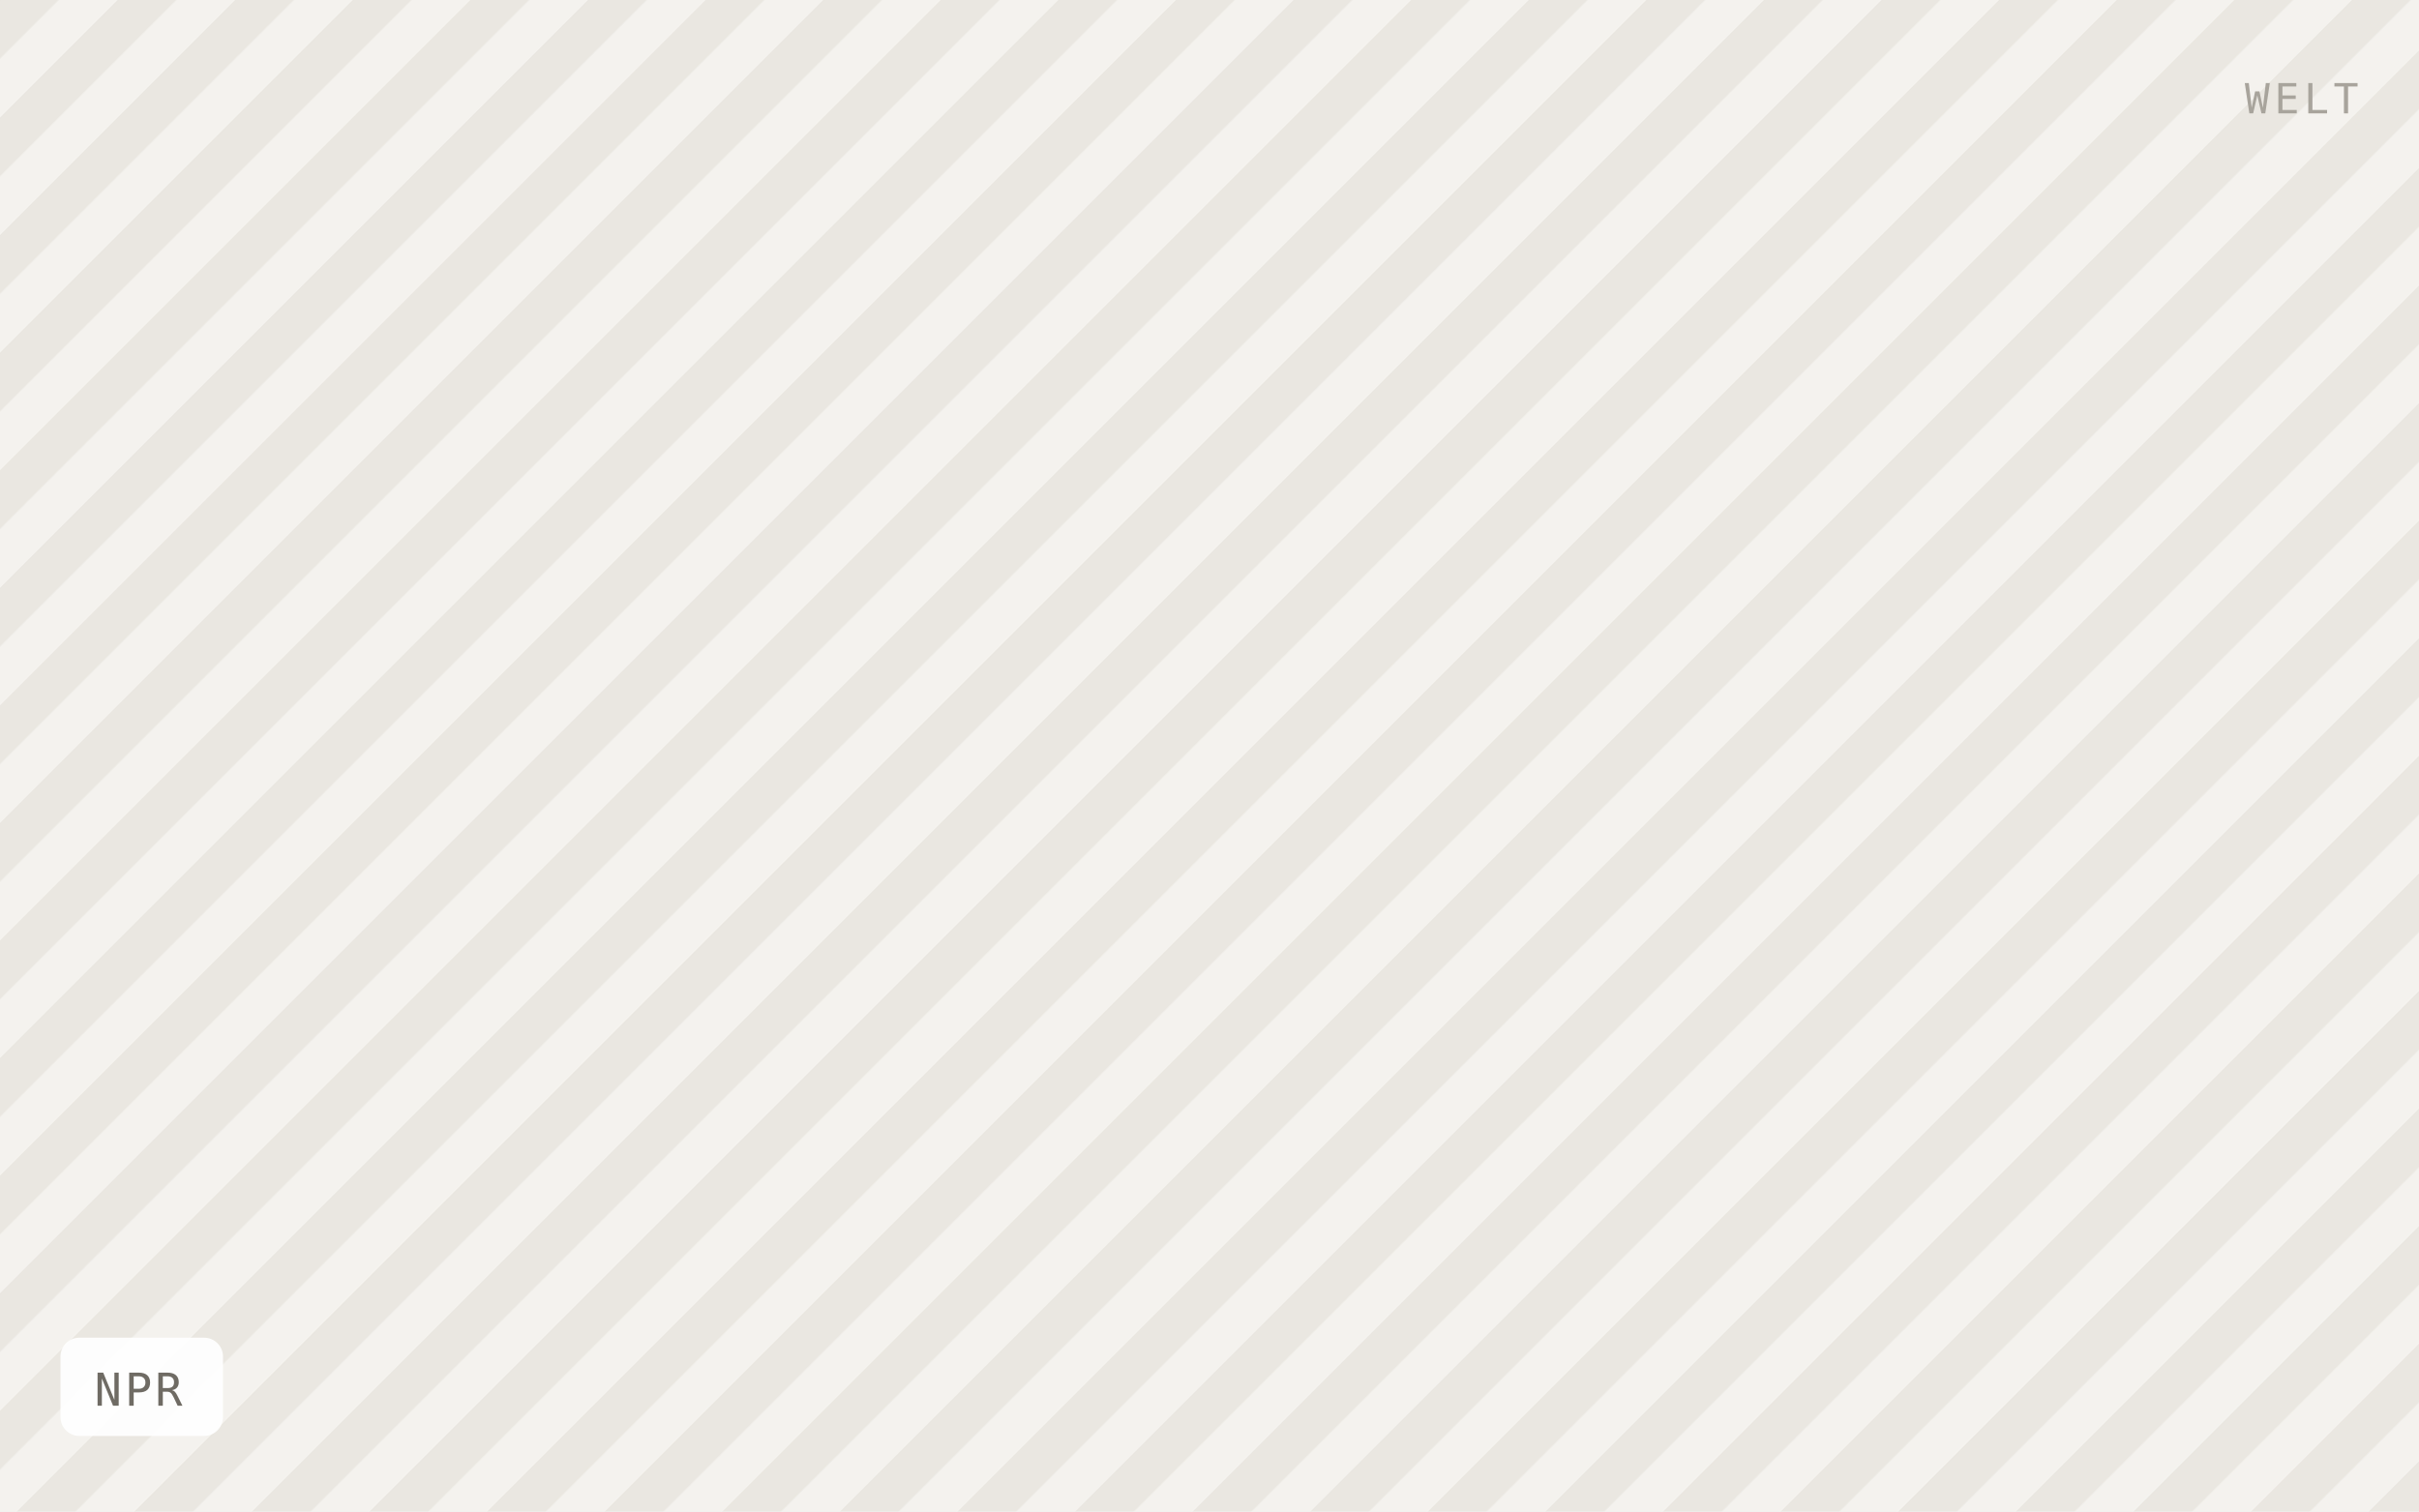
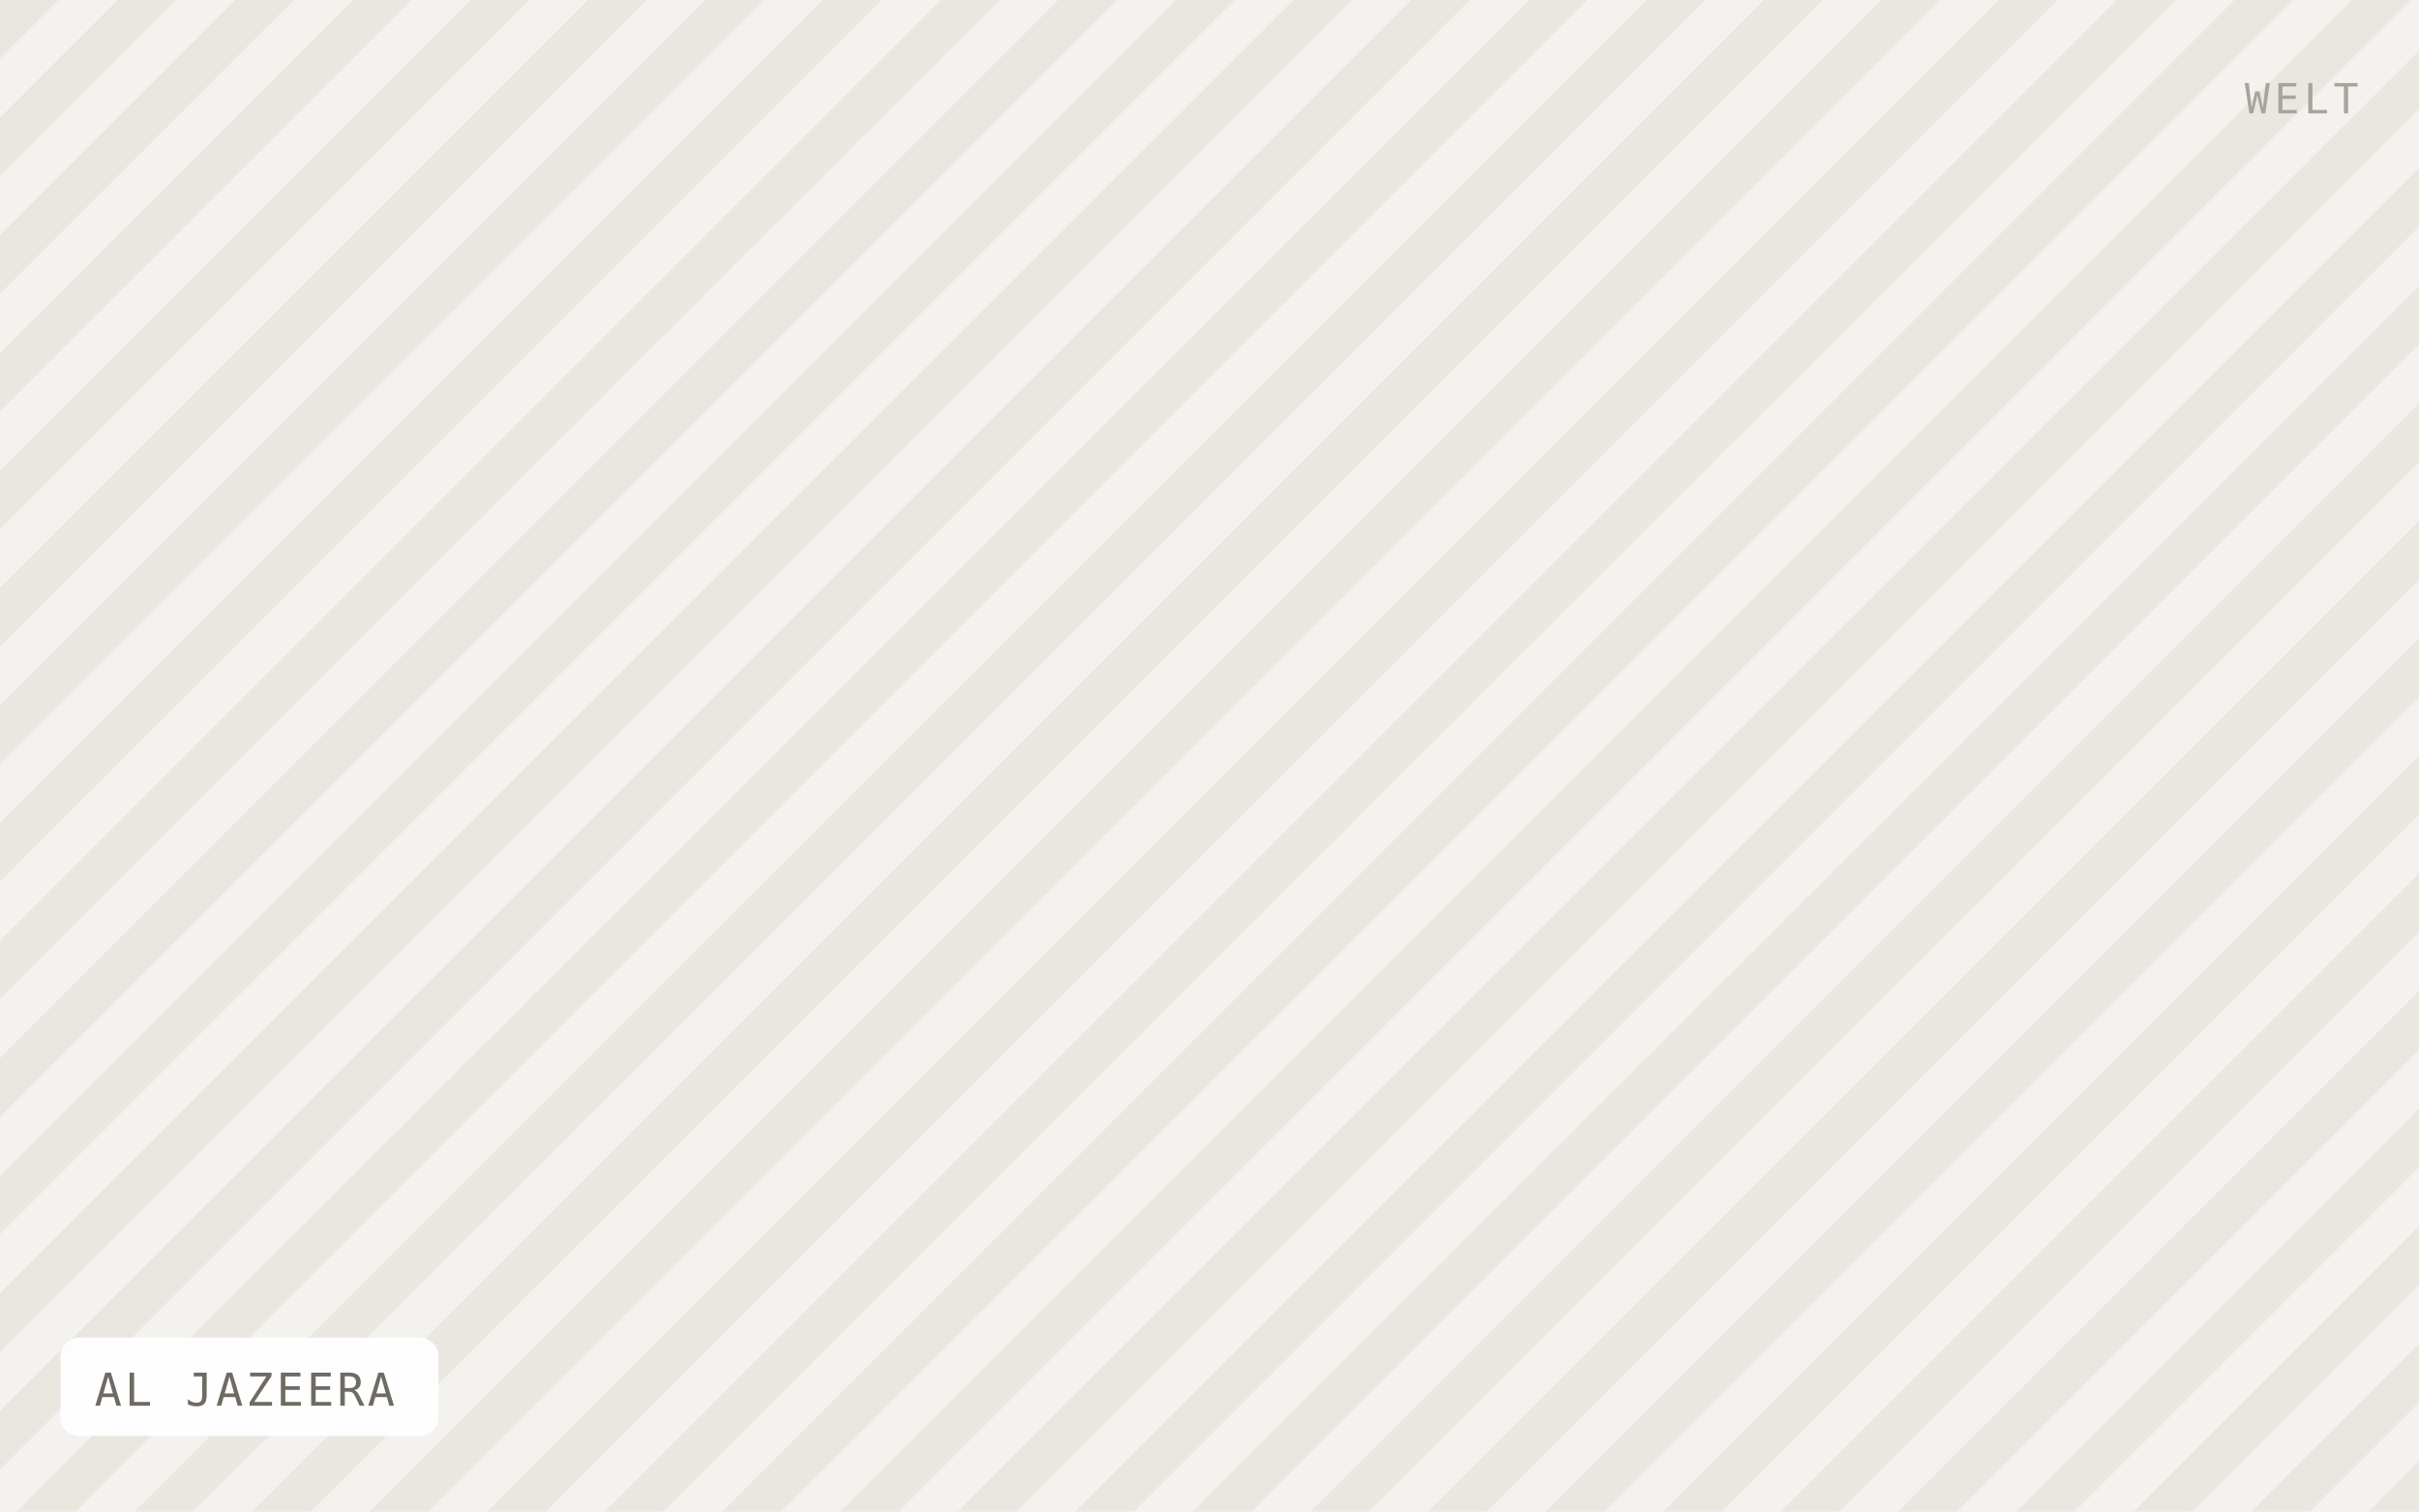
- <svg xmlns="http://www.w3.org/2000/svg" viewBox="0 0 640 400" width="640" height="400" role="img" aria-label="NPR">
+ <svg xmlns="http://www.w3.org/2000/svg" viewBox="0 0 640 400" width="640" height="400" role="img" aria-label="AL JAZEERA">
  <defs>
    <pattern id="h" width="22" height="22" patternTransform="rotate(45)" patternUnits="userSpaceOnUse">
      <rect width="22" height="22" fill="#f4f2ee" />
      <rect width="11" height="22" fill="#eae7e1" />
    </pattern>
  </defs>
  <rect width="640" height="400" fill="url(#h)" />
-   <rect x="16" y="354" width="43" height="26" rx="5" fill="#ffffff" fill-opacity="0.92" />
-   <text x="25" y="372" font-family="IBM Plex Mono, Menlo, monospace" font-size="12" letter-spacing="0.8" fill="#6f6b64">NPR</text>
+   <rect x="16" y="354" width="100" height="26" rx="5" fill="#ffffff" fill-opacity="0.92" />
+   <text x="25" y="372" font-family="IBM Plex Mono, Menlo, monospace" font-size="12" letter-spacing="0.8" fill="#6f6b64">AL JAZEERA</text>
  <text x="624" y="30" text-anchor="end" font-family="IBM Plex Mono, Menlo, monospace" font-size="11" letter-spacing="1.2" fill="#a8a49c">WELT</text>
</svg>
